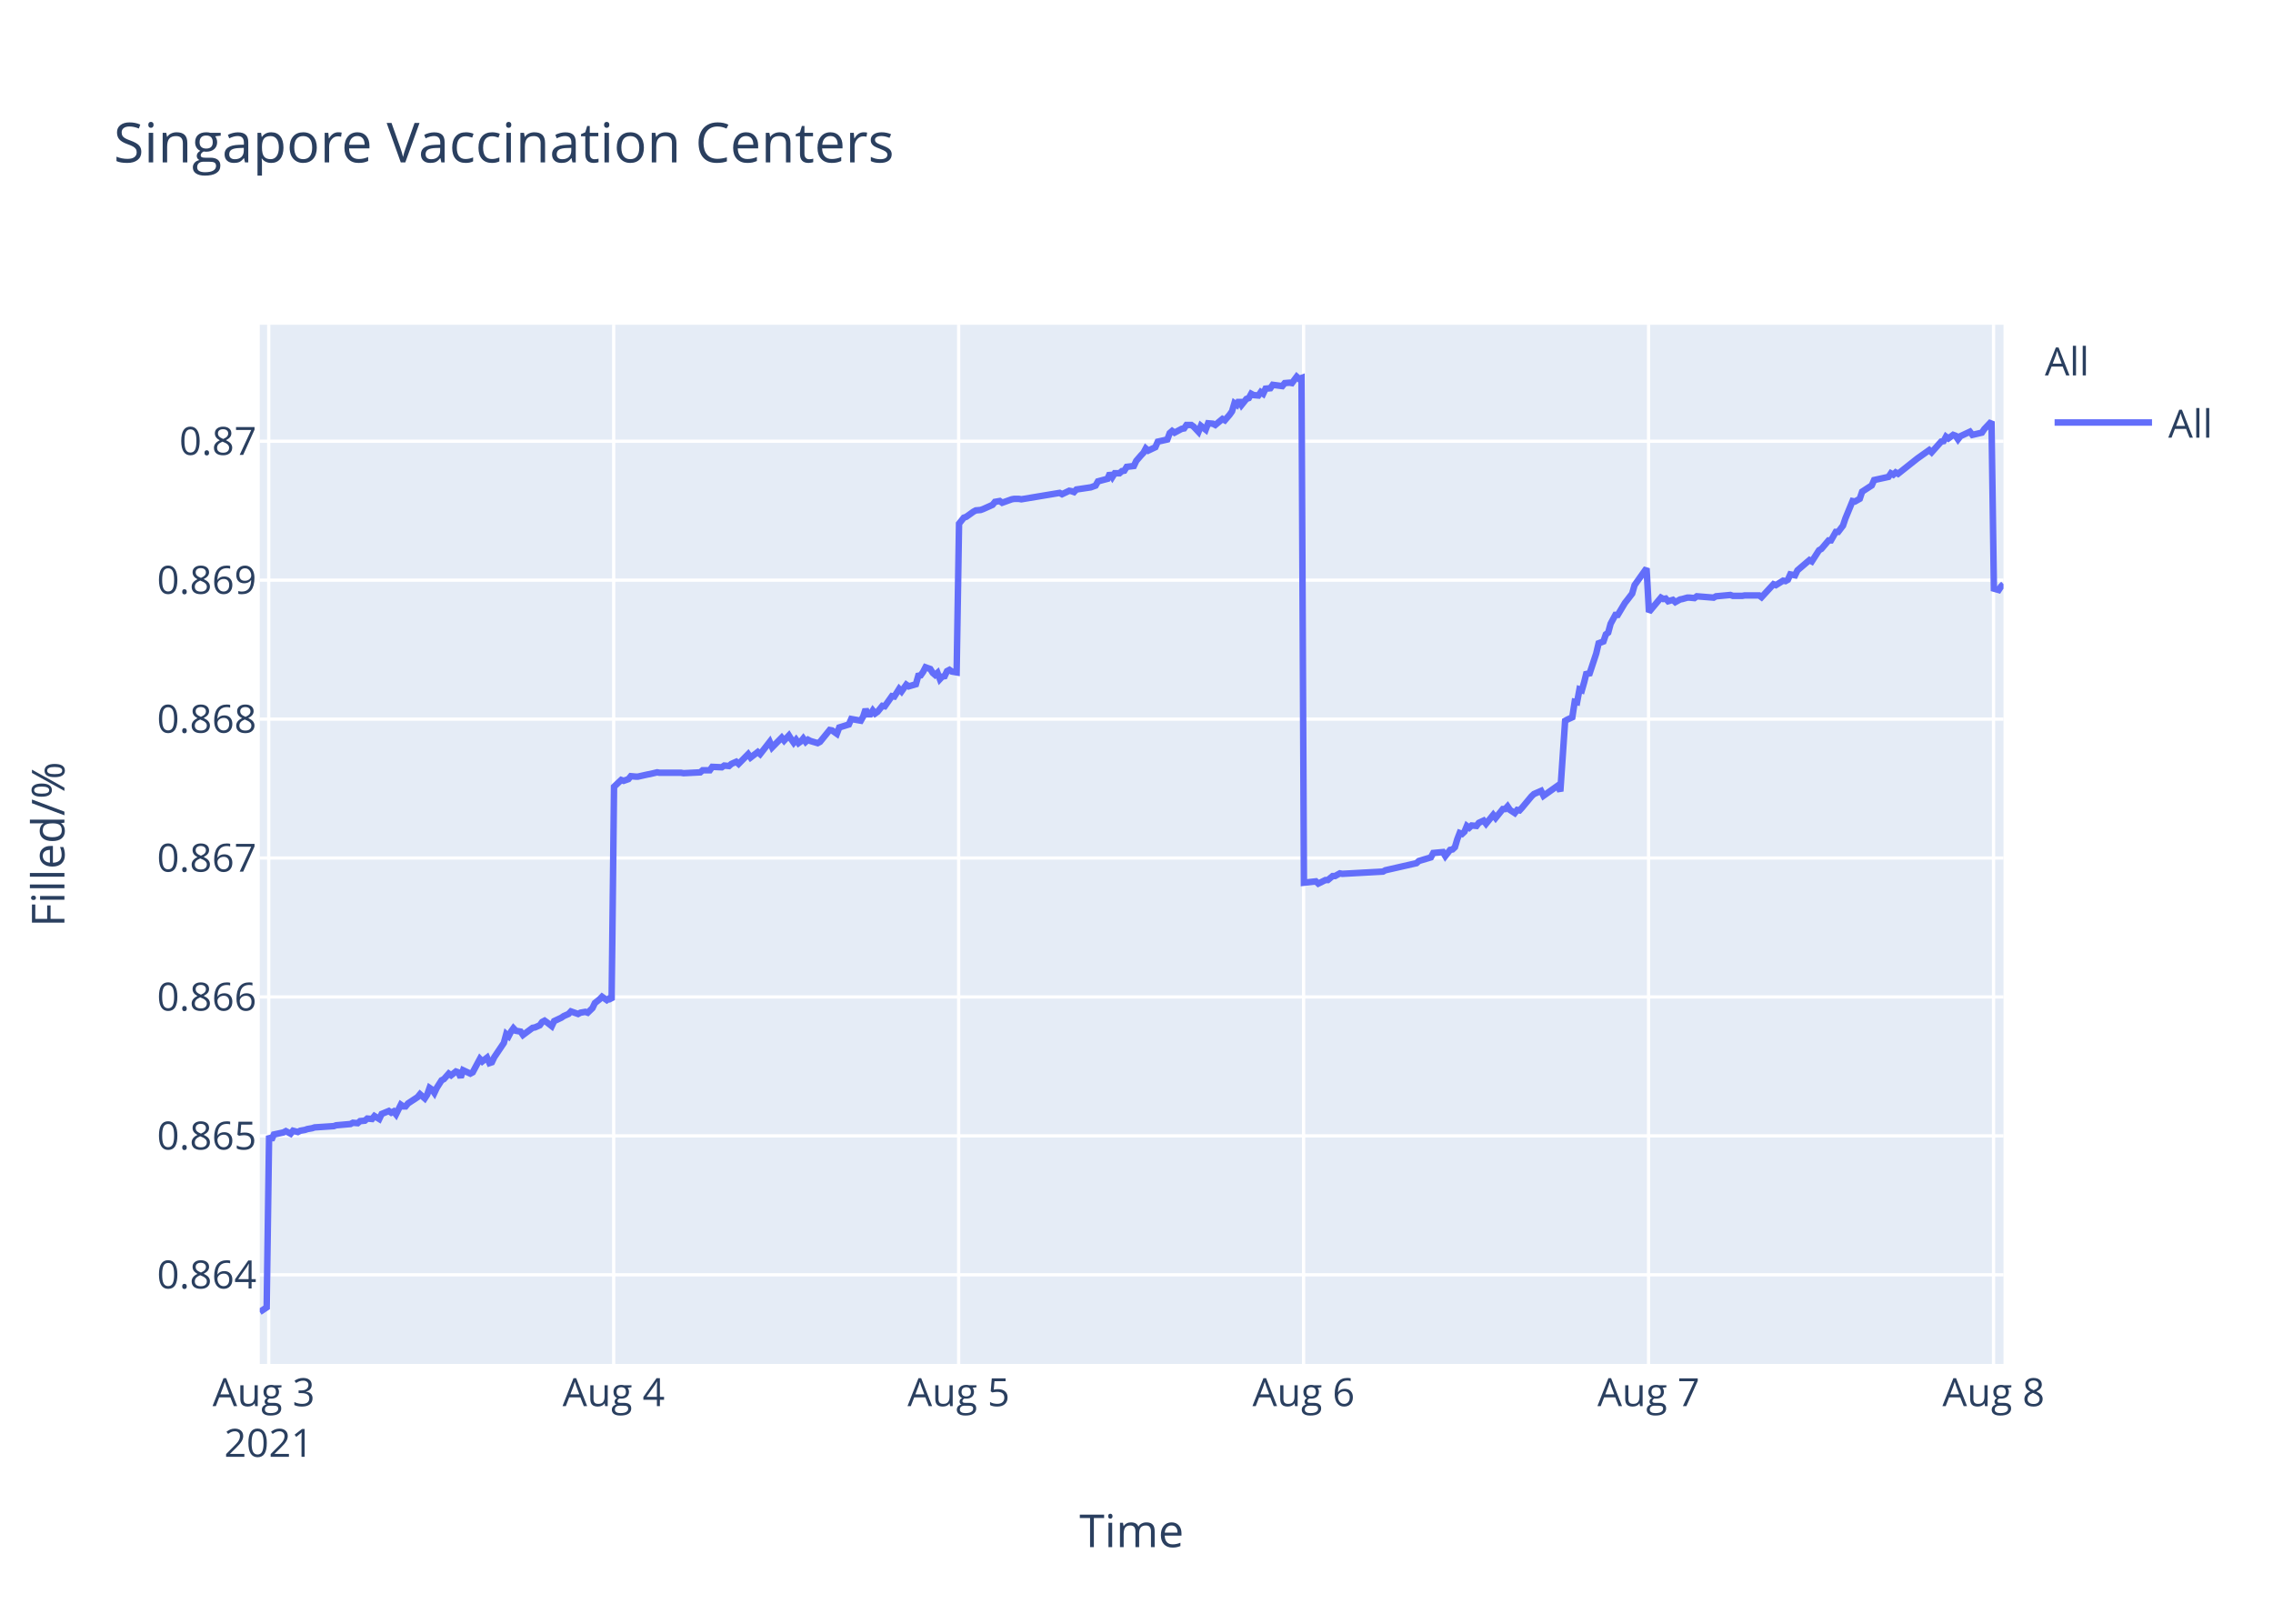
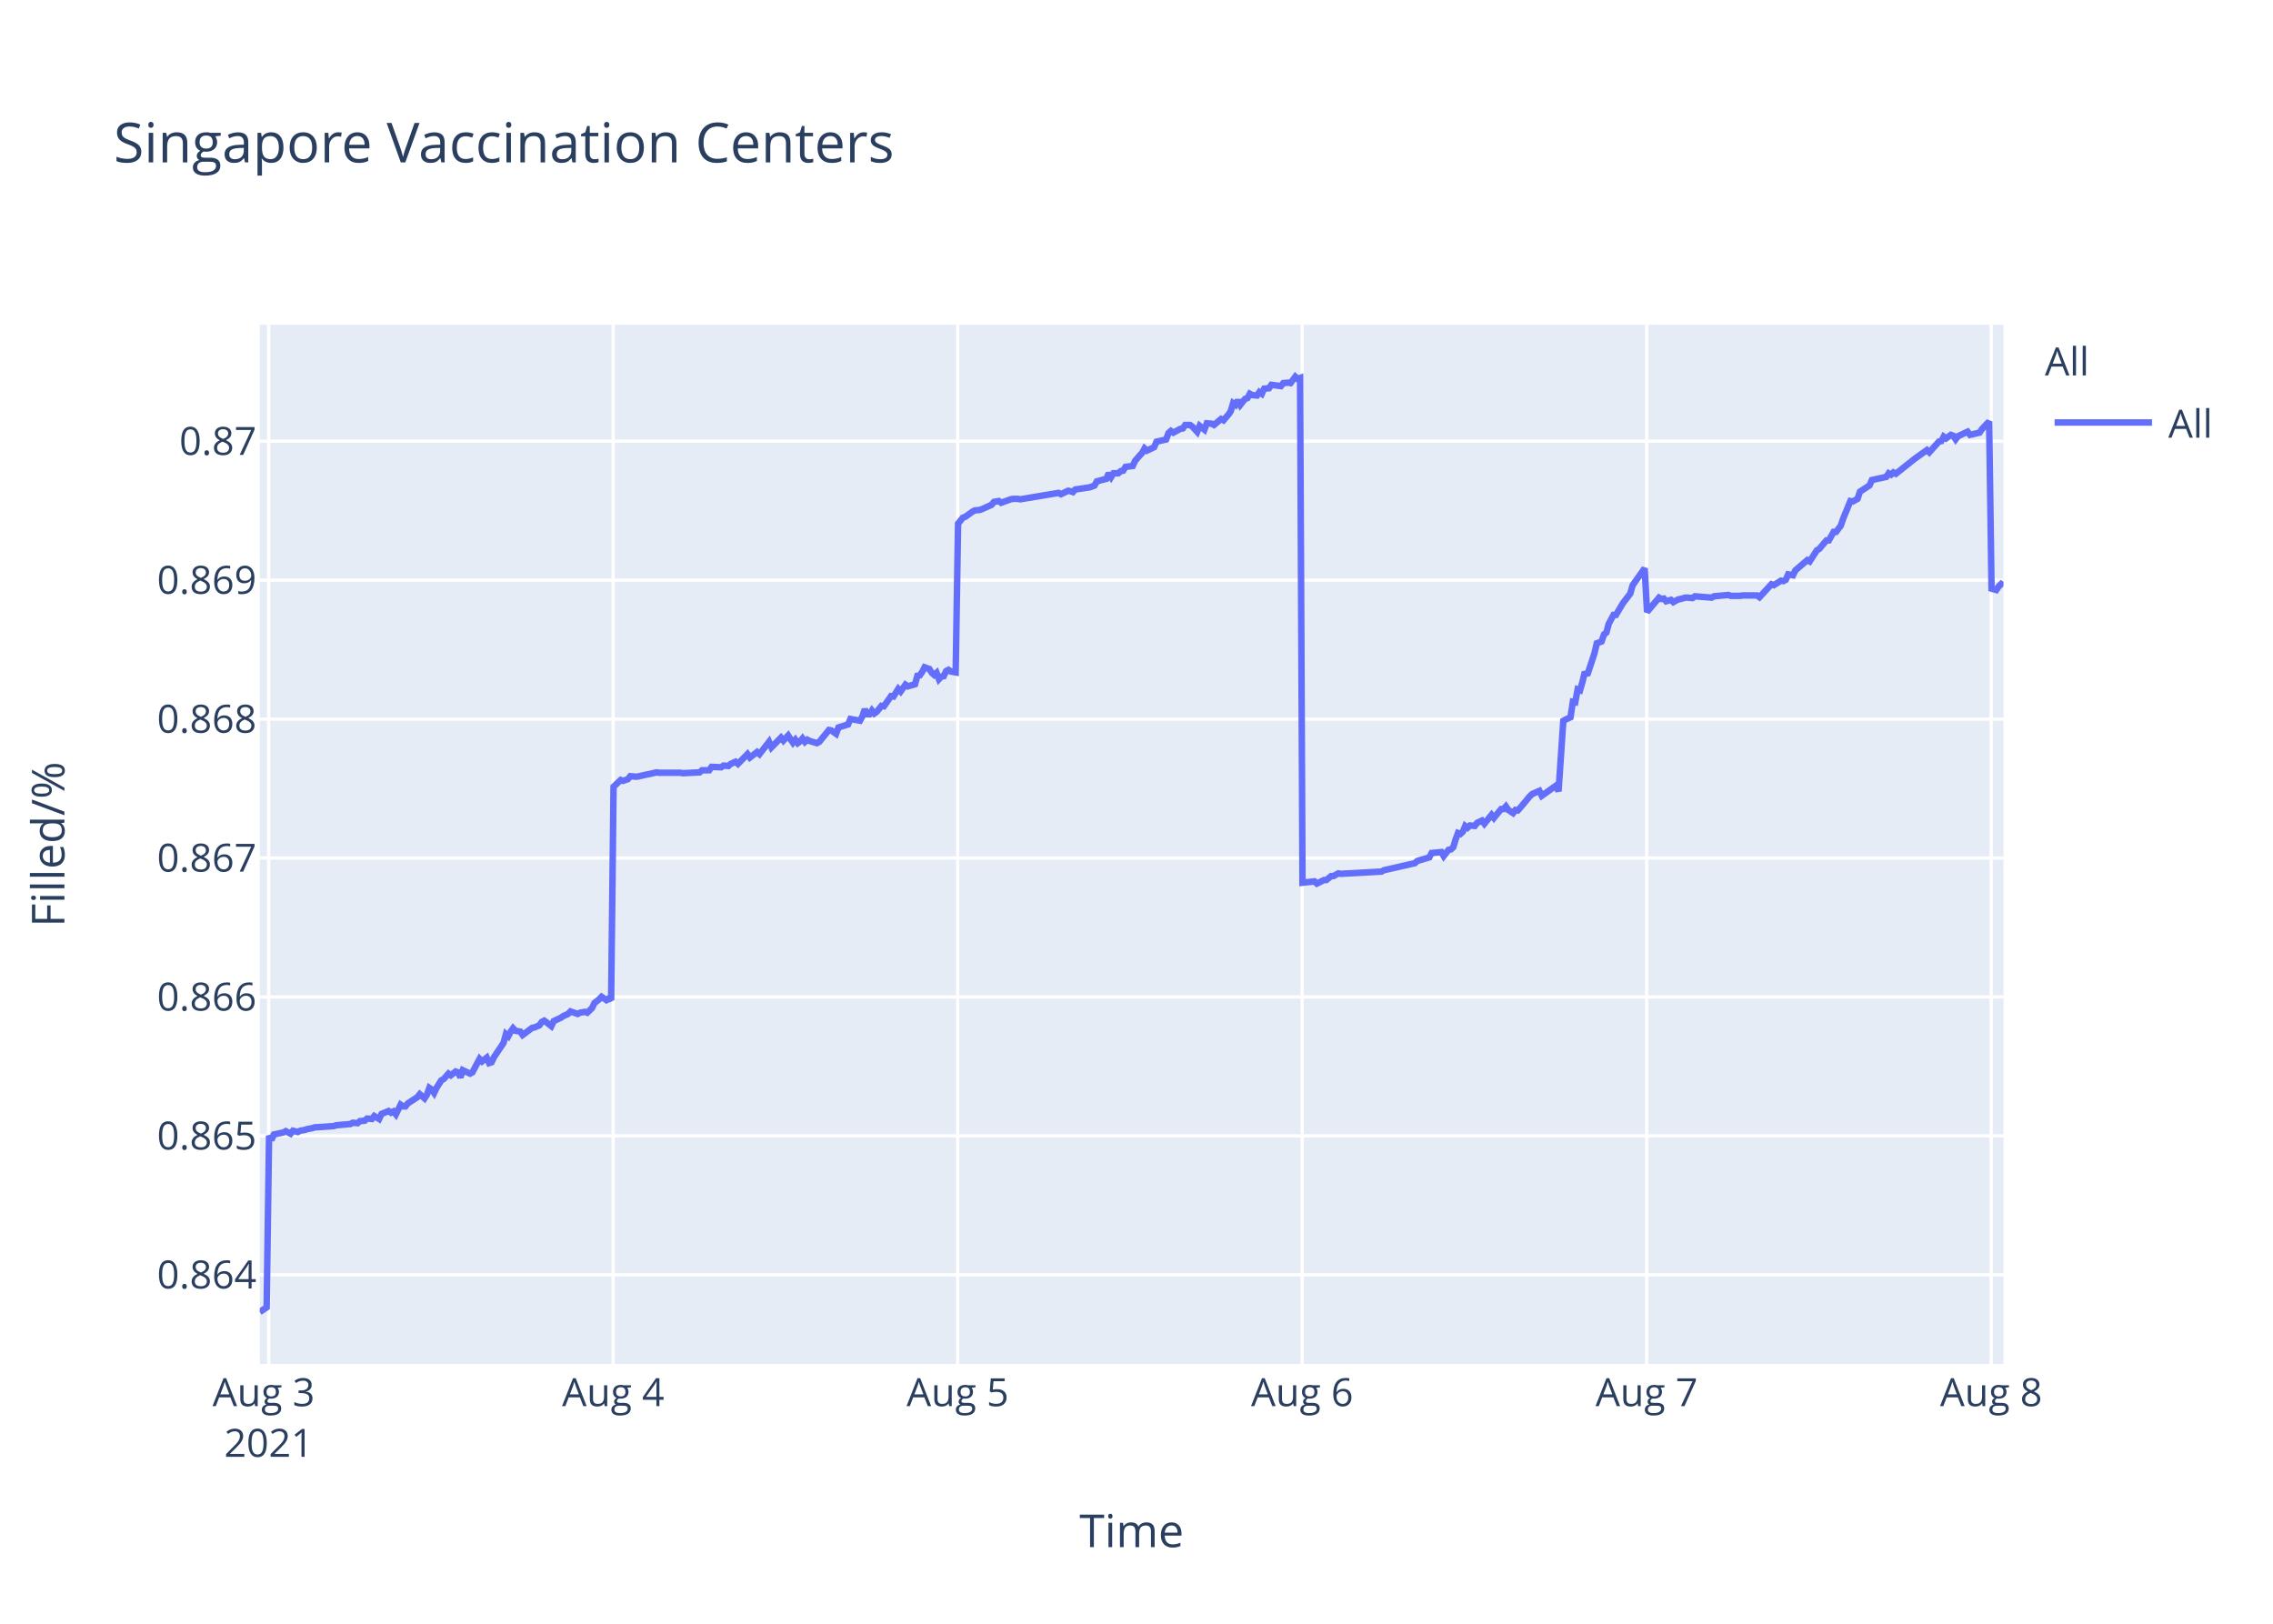
<svg xmlns="http://www.w3.org/2000/svg" class="main-svg" width="700" height="500" style="" viewBox="0 0 700 500">
  <rect x="0" y="0" width="700" height="500" style="fill: rgb(255, 255, 255); fill-opacity: 1;" />
-   <defs id="defs-a5bbcb">
+   <defs id="defs-eb1632">
    <g class="clips">
-       <clipPath id="clipa5bbcbxyplot" class="plotclip">
+       <clipPath id="clipeb1632xyplot" class="plotclip">
        <rect width="537" height="320" />
      </clipPath>
-       <clipPath class="axesclip" id="clipa5bbcbx">
+       <clipPath class="axesclip" id="clipeb1632x">
        <rect x="80" y="0" width="537" height="500" />
      </clipPath>
-       <clipPath class="axesclip" id="clipa5bbcby">
+       <clipPath class="axesclip" id="clipeb1632y">
        <rect x="0" y="100" width="700" height="320" />
      </clipPath>
-       <clipPath class="axesclip" id="clipa5bbcbxy">
+       <clipPath class="axesclip" id="clipeb1632xy">
        <rect x="80" y="100" width="537" height="320" />
      </clipPath>
    </g>
    <g class="gradients" />
  </defs>
  <g class="bglayer">
    <rect class="bg" x="80" y="100" width="537" height="320" style="fill: rgb(229, 236, 246); fill-opacity: 1; stroke-width: 0;" />
  </g>
  <g class="layer-below">
    <g class="imagelayer" />
    <g class="shapelayer" />
  </g>
  <g class="cartesianlayer">
    <g class="subplot xy">
      <g class="layer-subplot">
        <g class="shapelayer" />
        <g class="imagelayer" />
      </g>
      <g class="gridlayer">
        <g class="x">
-           <path class="xgrid crisp" transform="translate(82.76,0)" d="M0,100v320" style="stroke: rgb(255, 255, 255); stroke-opacity: 1; stroke-width: 1px;" />
-           <path class="xgrid crisp" transform="translate(188.99,0)" d="M0,100v320" style="stroke: rgb(255, 255, 255); stroke-opacity: 1; stroke-width: 1px;" />
-           <path class="xgrid crisp" transform="translate(295.23,0)" d="M0,100v320" style="stroke: rgb(255, 255, 255); stroke-opacity: 1; stroke-width: 1px;" />
-           <path class="xgrid crisp" transform="translate(401.46,0)" d="M0,100v320" style="stroke: rgb(255, 255, 255); stroke-opacity: 1; stroke-width: 1px;" />
-           <path class="xgrid crisp" transform="translate(507.7,0)" d="M0,100v320" style="stroke: rgb(255, 255, 255); stroke-opacity: 1; stroke-width: 1px;" />
-           <path class="xgrid crisp" transform="translate(613.94,0)" d="M0,100v320" style="stroke: rgb(255, 255, 255); stroke-opacity: 1; stroke-width: 1px;" />
+           <path class="xgrid crisp" transform="translate(82.75,0)" d="M0,100v320" style="stroke: rgb(255, 255, 255); stroke-opacity: 1; stroke-width: 1px;" />
+           <path class="xgrid crisp" transform="translate(188.84,0)" d="M0,100v320" style="stroke: rgb(255, 255, 255); stroke-opacity: 1; stroke-width: 1px;" />
+           <path class="xgrid crisp" transform="translate(294.93,0)" d="M0,100v320" style="stroke: rgb(255, 255, 255); stroke-opacity: 1; stroke-width: 1px;" />
+           <path class="xgrid crisp" transform="translate(401.02,0)" d="M0,100v320" style="stroke: rgb(255, 255, 255); stroke-opacity: 1; stroke-width: 1px;" />
+           <path class="xgrid crisp" transform="translate(507.11,0)" d="M0,100v320" style="stroke: rgb(255, 255, 255); stroke-opacity: 1; stroke-width: 1px;" />
+           <path class="xgrid crisp" transform="translate(613.21,0)" d="M0,100v320" style="stroke: rgb(255, 255, 255); stroke-opacity: 1; stroke-width: 1px;" />
        </g>
        <g class="y">
          <path class="ygrid crisp" transform="translate(0,392.55)" d="M80,0h537" style="stroke: rgb(255, 255, 255); stroke-opacity: 1; stroke-width: 1px;" />
          <path class="ygrid crisp" transform="translate(0,349.77)" d="M80,0h537" style="stroke: rgb(255, 255, 255); stroke-opacity: 1; stroke-width: 1px;" />
          <path class="ygrid crisp" transform="translate(0,306.99)" d="M80,0h537" style="stroke: rgb(255, 255, 255); stroke-opacity: 1; stroke-width: 1px;" />
          <path class="ygrid crisp" transform="translate(0,264.21)" d="M80,0h537" style="stroke: rgb(255, 255, 255); stroke-opacity: 1; stroke-width: 1px;" />
          <path class="ygrid crisp" transform="translate(0,221.43)" d="M80,0h537" style="stroke: rgb(255, 255, 255); stroke-opacity: 1; stroke-width: 1px;" />
          <path class="ygrid crisp" transform="translate(0,178.65)" d="M80,0h537" style="stroke: rgb(255, 255, 255); stroke-opacity: 1; stroke-width: 1px;" />
          <path class="ygrid crisp" transform="translate(0,135.87)" d="M80,0h537" style="stroke: rgb(255, 255, 255); stroke-opacity: 1; stroke-width: 1px;" />
        </g>
      </g>
      <g class="zerolinelayer" />
      <path class="xlines-below" />
      <path class="ylines-below" />
      <g class="overlines-below" />
      <g class="xaxislayer-below" />
      <g class="yaxislayer-below" />
      <g class="overaxes-below" />
-       <g class="plot" transform="translate(80,100)" clip-path="url('#clipa5bbcbxyplot')">
+       <g class="plot" transform="translate(80,100)" clip-path="url('#clipeb1632xyplot')">
        <g class="scatterlayer mlayer">
-           <g class="trace scatter trace5f7620" style="stroke-miterlimit: 2; opacity: 1;">
+           <g class="trace scatter trace5e04c8" style="stroke-miterlimit: 2; opacity: 1;">
            <g class="fills" />
            <g class="errorbars" />
            <g class="lines">
-               <path class="js-line" d="M0,304L2.13,302.59L2.87,249.74L3.6,251.04L4.34,249.35L7.29,248.71L8.03,248.32L9.51,249.1L10.24,248.19L11.72,248.58L12.46,248.19L13.93,247.93L14.67,247.67L16.14,247.41L16.88,247.16L22.79,246.77L23.52,246.51L27.95,246.12L28.69,245.73L30.16,245.86L30.9,245.22L32.37,245.09L33.11,244.44L34.59,244.57L35.32,243.66L36.8,244.57L37.54,243.02L39.75,242.11L40.49,242.63L41.23,242.24L41.96,243.15L43.44,240.17L44.18,240.69L44.91,240.69L45.65,239.78L48.6,237.84L49.34,236.94L50.81,238.23L51.56,237.07L52.29,235L53.03,235.51L53.77,236.55L54.5,235L55.98,232.67L56.72,232.28L58.2,230.6L58.93,231.12L60.41,229.95L61.15,230.21L61.88,231.76L62.62,229.56L64.84,230.6L65.57,230.21L67.79,226.07L68.52,226.85L70,225.68L70.74,227.36L71.47,227.11L72.21,225.55L75.16,221.16L75.9,218.44L76.64,219.09L77.38,217.66L78.12,216.63L78.85,217.4L80.33,217.66L81.06,218.7L84.02,216.5L84.75,216.37L86.23,215.72L86.97,214.69L87.71,214.3L88.44,214.82L89.92,215.98L90.65,214.43L92.87,213.39L93.61,212.88L95.08,212.23L95.82,211.45L98.03,212.23L98.77,211.84L100.25,211.58L100.99,211.84L102.46,210.42L103.2,208.87L104.67,207.7L105.41,206.93L106.88,207.96L107.62,207.44L108.36,207.96L109.1,142.27L111.31,140.18L112.05,140.44L113.53,139.92L114.27,139.01L115.74,139.14L116.48,139.14L119.43,138.48L120.16,138.35L122.38,137.83L123.12,137.96L129.75,137.96L130.5,138.09L135.66,137.83L136.4,137.18L138.61,137.18L139.35,136.14L142.29,136.27L143.04,135.74L144.51,135.88L145.25,135.22L146.73,134.57L147.46,135.22L150.41,132.22L151.15,133.27L153.36,131.57L154.1,132.22L157.05,128.44L157.79,130.14L160.74,127.14L161.48,128.05L162.95,126.48L163.69,127.66L164.43,128.7L165.17,127.79L165.91,128.83L166.64,128.31L167.38,127.4L168.12,128.44L168.85,127.79L169.59,128.18L171.81,128.83L172.54,128.44L175.51,124.79L176.24,124.92L177.72,125.96L178.46,124.01L181.41,123.09L182.15,121.4L185.1,121.92L185.84,120.61L186.57,118.4L187.31,119.96L188.05,119.96L188.79,118.79L189.52,119.7L190.26,119.18L191.74,117.35L192.48,117.48L194.69,114.35L195.43,114.48L196.9,112.14L197.64,112.92L199.11,110.83L199.85,111.35L202.06,110.7L202.8,108.09L203.54,107.96L204.27,106.92L205.02,105.48L205.75,105.74L206.49,106L207.23,107.18L207.97,107.83L208.71,107.18L209.45,109.13L210.18,108.35L210.92,108.22L211.65,106.66L212.39,106.27L213.13,106.79L214.61,107.05L215.35,61.25L216.82,59.41L217.56,59.15L219.77,57.57L220.51,57.17L221.98,57.04L222.72,56.78L225.67,55.46L226.41,54.54L227.89,54.28L228.63,54.81L231.58,53.75L232.31,53.62L233.79,53.62L234.53,53.75L246.33,51.78L247.07,52.18L249.28,51.12L250.01,51.25L250.76,51.52L251.49,50.73L255.92,50.07L257.39,49.54L258.13,48.23L259.6,47.83L261.08,47.44L261.82,45.73L262.56,46.91L263.3,45.73L264.77,45.73L265.51,45.07L266.25,44.94L266.98,43.76L269.19,43.49L269.93,41.91L271.41,40.2L272.15,39.42L272.86,38.1L273.6,38.76L275.81,37.71L276.55,36L279.5,35.34L280.23,33.36L280.98,32.71L281.71,33.23L283.19,32.44L283.93,32.05L284.67,31.92L285.4,30.86L286.88,30.86L287.61,31.39L289.09,32.97L289.83,31.13L291.31,32.31L292.05,30.34L293.52,30.47L294.26,30.86L296.47,29.02L297.21,29.42L298.68,27.71L299.42,26.66L300.16,24.16L300.9,24.68L301.63,23.24L302.37,24.68L303.85,22.84L304.59,22.58L305.32,21.26L306.06,21.66L307.54,21.79L308.27,20.74L309.01,21.26L309.75,19.68L311.22,19.55L311.96,18.5L314.91,18.89L315.65,17.97L317.13,17.84L317.87,17.97L319.34,16L320.07,16.66L320.82,16.39L321.56,171.81L325.24,171.4L325.98,172.08L328.2,170.99L328.93,170.99L330.41,169.76L331.14,169.76L332.62,168.94L333.36,169.08L345.9,168.39L346.64,167.98L356.22,165.8L356.96,165.12L360.65,164.02L361.39,162.66L364.37,162.38L365.1,163.61L366.58,161.7L367.32,161.57L368.06,160.88L368.79,158.43L369.53,156.51L370.27,156.79L371.01,156.1L371.74,154.33L372.48,154.88L373.22,154.19L374.7,154.33L375.43,153.37L376.91,152.69L377.65,153.65L379.86,150.92L380.6,151.87L382.81,149.14L383.55,149.14L384.28,148.32L385.02,149.41L386.5,150.37L387.24,149.41L387.97,149.55L388.72,148.73L391.67,145.18L392.4,144.5L394.61,143.54L395.35,145.04L399.78,141.9L400.52,143.68L402,121.97L402.73,121.56L404.21,120.88L404.95,116.1L405.68,116.24L406.42,112.28L407.16,112.55L407.9,109.96L408.63,106.95L409.37,107.91L411.58,101.22L412.32,98.08L413.8,97.53L414.54,95.35L415.27,94.8L416.01,92.07L417.49,89.34L418.22,89.34L420.43,85.65L421.18,84.7L422.65,82.78L423.39,80.19L427.08,75L427.82,88.44L431.51,84.03L432.24,84.45L432.98,84.31L433.72,85.14L435.19,84.72L435.93,85.41L437.41,84.59L438.14,84.45L439.62,84.03L440.36,84.03L441.83,84.17L442.57,83.62L447.74,84.03L448.47,83.62L452.9,83.21L453.64,83.48L456.58,83.48L457.32,83.35L458.8,83.35L459.54,83.35L461.75,83.35L462.49,83.9L466.17,79.9L466.91,80.18L469.13,78.8L469.86,78.94L470.6,78.53L471.34,76.87L472.81,77.15L473.55,75.63L477.24,72.47L477.98,72.88L480.19,69.44L480.93,69.02L483.14,66.41L483.88,66.41L485.36,63.79L486.09,63.79L487.57,61.86L488.31,59.66L490.52,54.29L491.26,54.43L492.73,53.6L493.47,51.4L496.43,49.47L497.16,47.82L501.59,46.85L502.33,45.75L503.07,46.16L503.8,45.48L504.54,45.89L510.44,41.21L514.13,38.59L514.87,39.28L517.82,35.97L518.56,35.84L519.3,34.46L520.03,35.01L521.51,33.91L522.25,34.18L522.99,35.28L523.72,34.32L526.67,32.94L527.42,33.91L530.36,33.22L531.1,32.12L533.31,29.78L534.05,81.26L535.53,81.68L536.27,80.56L537,79.86" style="vector-effect: non-scaling-stroke; fill: none; stroke: rgb(99, 110, 250); stroke-opacity: 1; stroke-width: 2px; opacity: 1;" />
+               <path class="js-line" d="M0,304L2.12,302.59L2.86,249.74L3.6,251.04L4.34,249.35L7.28,248.71L8.02,248.32L9.49,249.1L10.23,248.19L11.7,248.58L12.44,248.19L13.91,247.93L14.65,247.67L16.12,247.41L16.86,247.16L22.75,246.77L23.49,246.51L27.91,246.12L28.65,245.73L30.12,245.86L30.86,245.22L32.33,245.09L33.06,244.44L34.54,244.57L35.27,243.66L36.75,244.57L37.49,243.02L39.69,242.11L40.43,242.63L41.17,242.24L41.91,243.15L43.38,240.17L44.12,240.69L44.85,240.69L45.59,239.78L48.54,237.84L49.27,236.94L50.74,238.23L51.49,237.07L52.22,235L52.96,235.51L53.69,236.55L54.43,235L55.9,232.67L56.64,232.28L58.12,230.6L58.85,231.12L60.32,229.95L61.06,230.21L61.8,231.76L62.53,229.56L64.75,230.6L65.48,230.21L67.69,226.07L68.43,226.85L69.9,225.68L70.64,227.36L71.38,227.11L72.11,225.55L75.06,221.16L75.8,218.44L76.53,219.09L77.27,217.66L78.01,216.63L78.74,217.4L80.22,217.66L80.95,218.7L83.91,216.5L84.64,216.37L86.11,215.72L86.85,214.69L87.59,214.3L88.32,214.82L89.79,215.98L90.53,214.43L92.74,213.39L93.48,212.88L94.95,212.23L95.69,211.45L97.9,212.23L98.63,211.84L100.11,211.58L100.85,211.84L102.32,210.42L103.06,208.87L104.53,207.7L105.27,206.93L106.74,207.96L107.48,207.44L108.21,207.96L108.95,142.27L111.16,140.18L111.9,140.44L113.37,139.92L114.11,139.01L115.58,139.14L116.32,139.14L119.26,138.48L120,138.35L122.21,137.83L122.95,137.96L129.58,137.96L130.32,138.09L135.47,137.83L136.21,137.18L138.42,137.18L139.15,136.14L142.1,136.27L142.84,135.74L144.31,135.88L145.05,135.22L146.53,134.57L147.26,135.22L150.2,132.22L150.94,133.27L153.15,131.57L153.89,132.22L156.84,128.44L157.57,130.14L160.52,127.14L161.26,128.05L162.73,126.48L163.47,127.66L164.2,128.7L164.94,127.79L165.68,128.83L166.41,128.31L167.15,127.4L167.89,128.44L168.62,127.79L169.36,128.18L171.57,128.83L172.31,128.44L175.27,124.79L176,124.92L177.48,125.96L178.21,124.01L181.16,123.09L181.9,121.4L184.84,121.92L185.58,120.61L186.32,118.4L187.05,119.96L187.79,119.96L188.53,118.79L189.26,119.7L190,119.18L191.48,117.35L192.21,117.48L194.42,114.35L195.16,114.48L196.63,112.14L197.37,112.92L198.84,110.83L199.58,111.35L201.79,110.7L202.52,108.09L203.26,107.96L203.99,106.92L204.74,105.48L205.47,105.74L206.21,106L206.95,107.18L207.69,107.83L208.42,107.18L209.16,109.13L209.89,108.35L210.63,108.22L211.36,106.66L212.1,106.27L212.84,106.79L214.31,107.05L215.05,61.25L216.52,59.41L217.26,59.15L219.47,57.57L220.21,57.17L221.68,57.04L222.42,56.78L225.36,55.46L226.1,54.54L227.58,54.28L228.31,54.81L231.26,53.75L231.99,53.62L233.47,53.62L234.21,53.75L245.99,51.78L246.73,52.18L248.94,51.12L249.67,51.25L250.41,51.52L251.14,50.73L255.57,50.07L257.04,49.54L257.78,48.23L259.25,47.83L260.72,47.44L261.46,45.73L262.2,46.91L262.94,45.73L264.41,45.73L265.14,45.07L265.88,44.94L266.62,43.76L268.83,43.49L269.57,41.91L271.04,40.2L271.78,39.42L272.49,38.1L273.22,38.76L275.43,37.71L276.17,36L279.12,35.34L279.85,33.36L280.59,32.71L281.33,33.23L282.8,32.44L283.54,32.05L284.28,31.92L285.01,30.86L286.48,30.86L287.22,31.39L288.69,32.97L289.44,31.13L290.91,32.31L291.65,30.34L293.12,30.47L293.86,30.86L296.06,29.02L296.8,29.42L298.27,27.71L299.01,26.66L299.75,24.16L300.49,24.68L301.22,23.24L301.96,24.68L303.43,22.84L304.17,22.58L304.9,21.26L305.64,21.66L307.12,21.79L307.85,20.74L308.59,21.26L309.32,19.68L310.8,19.55L311.54,18.5L314.48,18.89L315.22,17.97L316.69,17.84L317.43,17.97L318.91,16L319.64,16.66L320.38,16.39L321.12,171.81L324.8,171.4L325.54,172.08L327.75,170.99L328.48,170.99L329.96,169.76L330.69,169.76L332.16,168.94L332.9,169.08L345.43,168.39L346.16,167.98L355.73,165.8L356.47,165.12L360.16,164.02L360.9,162.66L363.87,162.38L364.6,163.61L366.08,161.7L366.81,161.57L367.55,160.88L368.29,158.43L369.02,156.51L369.76,156.79L370.5,156.1L371.23,154.33L371.97,154.88L372.71,154.19L374.18,154.33L374.92,153.37L376.39,152.69L377.13,153.65L379.34,150.92L380.07,151.87L382.29,149.14L383.02,149.14L383.76,148.32L384.5,149.41L385.97,150.37L386.71,149.41L387.44,149.55L388.18,148.73L391.13,145.18L391.87,144.5L394.07,143.54L394.81,145.04L399.23,141.9L399.97,143.68L401.44,121.97L402.18,121.56L403.65,120.88L404.39,116.1L405.12,116.24L405.86,112.28L406.6,112.55L407.34,109.96L408.07,106.95L408.81,107.91L411.02,101.22L411.76,98.08L413.23,97.53L413.97,95.35L414.7,94.8L415.44,92.07L416.91,89.34L417.65,89.34L419.86,85.65L420.6,84.7L422.07,82.78L422.81,80.19L426.49,75L427.23,88.44L430.92,84.03L431.65,84.45L432.39,84.31L433.12,85.14L434.6,84.72L435.33,85.41L436.81,84.59L437.54,84.45L439.02,84.03L439.75,84.03L441.23,84.17L441.97,83.62L447.12,84.03L447.86,83.62L452.28,83.21L453.02,83.48L455.96,83.48L456.7,83.35L458.17,83.35L458.91,83.35L461.12,83.35L461.86,83.9L465.54,79.9L466.27,80.18L468.49,78.8L469.22,78.94L469.96,78.53L470.69,76.87L472.17,77.15L472.9,75.63L476.59,72.47L477.32,72.88L479.53,69.44L480.27,69.02L482.48,66.41L483.22,66.41L484.69,63.79L485.43,63.79L486.9,61.86L487.64,59.66L489.85,54.29L490.59,54.43L492.06,53.6L492.8,51.4L495.75,49.47L496.48,47.82L500.9,46.85L501.64,45.75L502.38,46.16L503.11,45.48L503.85,45.89L509.74,41.21L513.43,38.59L514.16,39.28L517.11,35.97L517.85,35.84L518.59,34.46L519.32,35.01L520.79,33.91L521.53,34.18L522.27,35.28L523,34.32L525.95,32.94L526.69,33.91L529.64,33.22L530.37,32.12L532.58,29.78L533.32,81.26L534.79,81.68L535.53,80.56L536.26,79.86L537,80.42" style="vector-effect: non-scaling-stroke; fill: none; stroke: rgb(99, 110, 250); stroke-opacity: 1; stroke-width: 2px; opacity: 1;" />
            </g>
            <g class="points" />
            <g class="text" />
          </g>
        </g>
      </g>
      <g class="overplot" />
      <path class="xlines-above crisp" d="M0,0" style="fill: none;" />
      <path class="ylines-above crisp" d="M0,0" style="fill: none;" />
      <g class="overlines-above" />
      <g class="xaxislayer-above">
        <g class="xtick">
-           <text text-anchor="middle" x="0" y="433" transform="translate(82.76,0)" style="font-family: 'Open Sans', verdana, arial, sans-serif; font-size: 12px; fill: rgb(42, 63, 95); fill-opacity: 1; white-space: pre;">
+           <text text-anchor="middle" x="0" y="433" transform="translate(82.75,0)" style="font-family: 'Open Sans', verdana, arial, sans-serif; font-size: 12px; fill: rgb(42, 63, 95); fill-opacity: 1; white-space: pre;">
            <tspan class="line" dy="0em" x="0" y="433">Aug 3</tspan>
            <tspan class="line" dy="1.3em" x="0" y="433">2021</tspan>
          </text>
        </g>
        <g class="xtick">
-           <text text-anchor="middle" x="0" y="433" transform="translate(188.99,0)" style="font-family: 'Open Sans', verdana, arial, sans-serif; font-size: 12px; fill: rgb(42, 63, 95); fill-opacity: 1; white-space: pre;">Aug 4</text>
+           <text text-anchor="middle" x="0" y="433" transform="translate(188.84,0)" style="font-family: 'Open Sans', verdana, arial, sans-serif; font-size: 12px; fill: rgb(42, 63, 95); fill-opacity: 1; white-space: pre;">Aug 4</text>
        </g>
        <g class="xtick">
-           <text text-anchor="middle" x="0" y="433" transform="translate(295.23,0)" style="font-family: 'Open Sans', verdana, arial, sans-serif; font-size: 12px; fill: rgb(42, 63, 95); fill-opacity: 1; white-space: pre;">Aug 5</text>
+           <text text-anchor="middle" x="0" y="433" transform="translate(294.93,0)" style="font-family: 'Open Sans', verdana, arial, sans-serif; font-size: 12px; fill: rgb(42, 63, 95); fill-opacity: 1; white-space: pre;">Aug 5</text>
        </g>
        <g class="xtick">
-           <text text-anchor="middle" x="0" y="433" transform="translate(401.46,0)" style="font-family: 'Open Sans', verdana, arial, sans-serif; font-size: 12px; fill: rgb(42, 63, 95); fill-opacity: 1; white-space: pre;">Aug 6</text>
+           <text text-anchor="middle" x="0" y="433" transform="translate(401.02,0)" style="font-family: 'Open Sans', verdana, arial, sans-serif; font-size: 12px; fill: rgb(42, 63, 95); fill-opacity: 1; white-space: pre;">Aug 6</text>
        </g>
        <g class="xtick">
-           <text text-anchor="middle" x="0" y="433" transform="translate(507.7,0)" style="font-family: 'Open Sans', verdana, arial, sans-serif; font-size: 12px; fill: rgb(42, 63, 95); fill-opacity: 1; white-space: pre;">Aug 7</text>
+           <text text-anchor="middle" x="0" y="433" transform="translate(507.11,0)" style="font-family: 'Open Sans', verdana, arial, sans-serif; font-size: 12px; fill: rgb(42, 63, 95); fill-opacity: 1; white-space: pre;">Aug 7</text>
        </g>
        <g class="xtick">
-           <text text-anchor="middle" x="0" y="433" transform="translate(613.94,0)" style="font-family: 'Open Sans', verdana, arial, sans-serif; font-size: 12px; fill: rgb(42, 63, 95); fill-opacity: 1; white-space: pre;">Aug 8</text>
+           <text text-anchor="middle" x="0" y="433" transform="translate(613.21,0)" style="font-family: 'Open Sans', verdana, arial, sans-serif; font-size: 12px; fill: rgb(42, 63, 95); fill-opacity: 1; white-space: pre;">Aug 8</text>
        </g>
      </g>
      <g class="yaxislayer-above">
        <g class="ytick">
          <text text-anchor="end" x="79" y="4.2" transform="translate(0,392.55)" style="font-family: 'Open Sans', verdana, arial, sans-serif; font-size: 12px; fill: rgb(42, 63, 95); fill-opacity: 1; white-space: pre;">0.864</text>
        </g>
        <g class="ytick">
          <text text-anchor="end" x="79" y="4.2" transform="translate(0,349.77)" style="font-family: 'Open Sans', verdana, arial, sans-serif; font-size: 12px; fill: rgb(42, 63, 95); fill-opacity: 1; white-space: pre;">0.865</text>
        </g>
        <g class="ytick">
          <text text-anchor="end" x="79" y="4.2" transform="translate(0,306.99)" style="font-family: 'Open Sans', verdana, arial, sans-serif; font-size: 12px; fill: rgb(42, 63, 95); fill-opacity: 1; white-space: pre;">0.866</text>
        </g>
        <g class="ytick">
          <text text-anchor="end" x="79" y="4.2" transform="translate(0,264.21)" style="font-family: 'Open Sans', verdana, arial, sans-serif; font-size: 12px; fill: rgb(42, 63, 95); fill-opacity: 1; white-space: pre;">0.867</text>
        </g>
        <g class="ytick">
          <text text-anchor="end" x="79" y="4.2" transform="translate(0,221.43)" style="font-family: 'Open Sans', verdana, arial, sans-serif; font-size: 12px; fill: rgb(42, 63, 95); fill-opacity: 1; white-space: pre;">0.868</text>
        </g>
        <g class="ytick">
          <text text-anchor="end" x="79" y="4.2" transform="translate(0,178.65)" style="font-family: 'Open Sans', verdana, arial, sans-serif; font-size: 12px; fill: rgb(42, 63, 95); fill-opacity: 1; white-space: pre;">0.869</text>
        </g>
        <g class="ytick">
          <text text-anchor="end" x="79" y="4.2" transform="translate(0,135.87)" style="font-family: 'Open Sans', verdana, arial, sans-serif; font-size: 12px; fill: rgb(42, 63, 95); fill-opacity: 1; white-space: pre;">0.87</text>
        </g>
      </g>
      <g class="overaxes-above" />
    </g>
  </g>
  <g class="polarlayer" />
  <g class="ternarylayer" />
  <g class="geolayer" />
  <g class="funnelarealayer" />
  <g class="pielayer" />
  <g class="treemaplayer" />
  <g class="sunburstlayer" />
  <g class="glimages" />
-   <defs id="topdefs-a5bbcb">
+   <defs id="topdefs-eb1632">
    <g class="clips" />
-     <clipPath id="legenda5bbcb">
+     <clipPath id="legendeb1632">
      <rect width="60" height="45" x="0" y="0" />
    </clipPath>
  </defs>
  <g class="layer-above">
    <g class="imagelayer" />
    <g class="shapelayer" />
  </g>
  <g class="infolayer">
    <g class="legend" pointer-events="all" transform="translate(627.74,100)">
      <rect class="bg" shape-rendering="crispEdges" width="60" height="45" x="0" y="0" style="stroke: rgb(68, 68, 68); stroke-opacity: 1; fill: rgb(255, 255, 255); fill-opacity: 1; stroke-width: 0px;" />
-       <g class="scrollbox" transform="" clip-path="url('#legenda5bbcb')">
+       <g class="scrollbox" transform="" clip-path="url('#legendeb1632')">
        <text class="legendtitletext" text-anchor="start" x="2" y="15.6" style="font-family: 'Open Sans', verdana, arial, sans-serif; font-size: 12px; fill: rgb(42, 63, 95); fill-opacity: 1; white-space: pre;">All</text>
        <g class="groups" transform="">
          <g class="traces" transform="translate(0,30.1)" style="opacity: 1;">
            <text class="legendtext" text-anchor="start" x="40" y="4.68" style="font-family: 'Open Sans', verdana, arial, sans-serif; font-size: 12px; fill: rgb(42, 63, 95); fill-opacity: 1; white-space: pre;">All</text>
            <g class="layers" style="opacity: 1;">
              <g class="legendfill" />
              <g class="legendlines">
                <path class="js-line" d="M5,0h30" style="fill: none; stroke: rgb(99, 110, 250); stroke-opacity: 1; stroke-width: 2px;" />
              </g>
              <g class="legendsymbols">
                <g class="legendpoints" />
              </g>
            </g>
            <rect class="legendtoggle" x="0" y="-9.5" width="54.891" height="19" style="fill: rgb(0, 0, 0); fill-opacity: 0;" />
          </g>
        </g>
      </g>
      <rect class="scrollbar" rx="20" ry="3" width="0" height="0" x="0" y="0" style="fill: rgb(128, 139, 164); fill-opacity: 1;" />
    </g>
    <g class="g-gtitle">
      <text class="gtitle" x="35" y="50" text-anchor="start" dy="0em" style="font-family: 'Open Sans', verdana, arial, sans-serif; font-size: 17px; fill: rgb(42, 63, 95); opacity: 1; font-weight: normal; white-space: pre;">Singapore Vaccination Centers</text>
    </g>
    <g class="g-xtitle">
      <text class="xtitle" x="348.5" y="476.409" text-anchor="middle" style="font-family: 'Open Sans', verdana, arial, sans-serif; font-size: 14px; fill: rgb(42, 63, 95); opacity: 1; font-weight: normal; white-space: pre;">Time</text>
    </g>
    <g class="g-ytitle">
      <text class="ytitle" transform="rotate(-90,19.84063,260)" x="19.841" y="260" text-anchor="middle" style="font-family: 'Open Sans', verdana, arial, sans-serif; font-size: 14px; fill: rgb(42, 63, 95); opacity: 1; font-weight: normal; white-space: pre;">Filled/%</text>
    </g>
  </g>
</svg>
